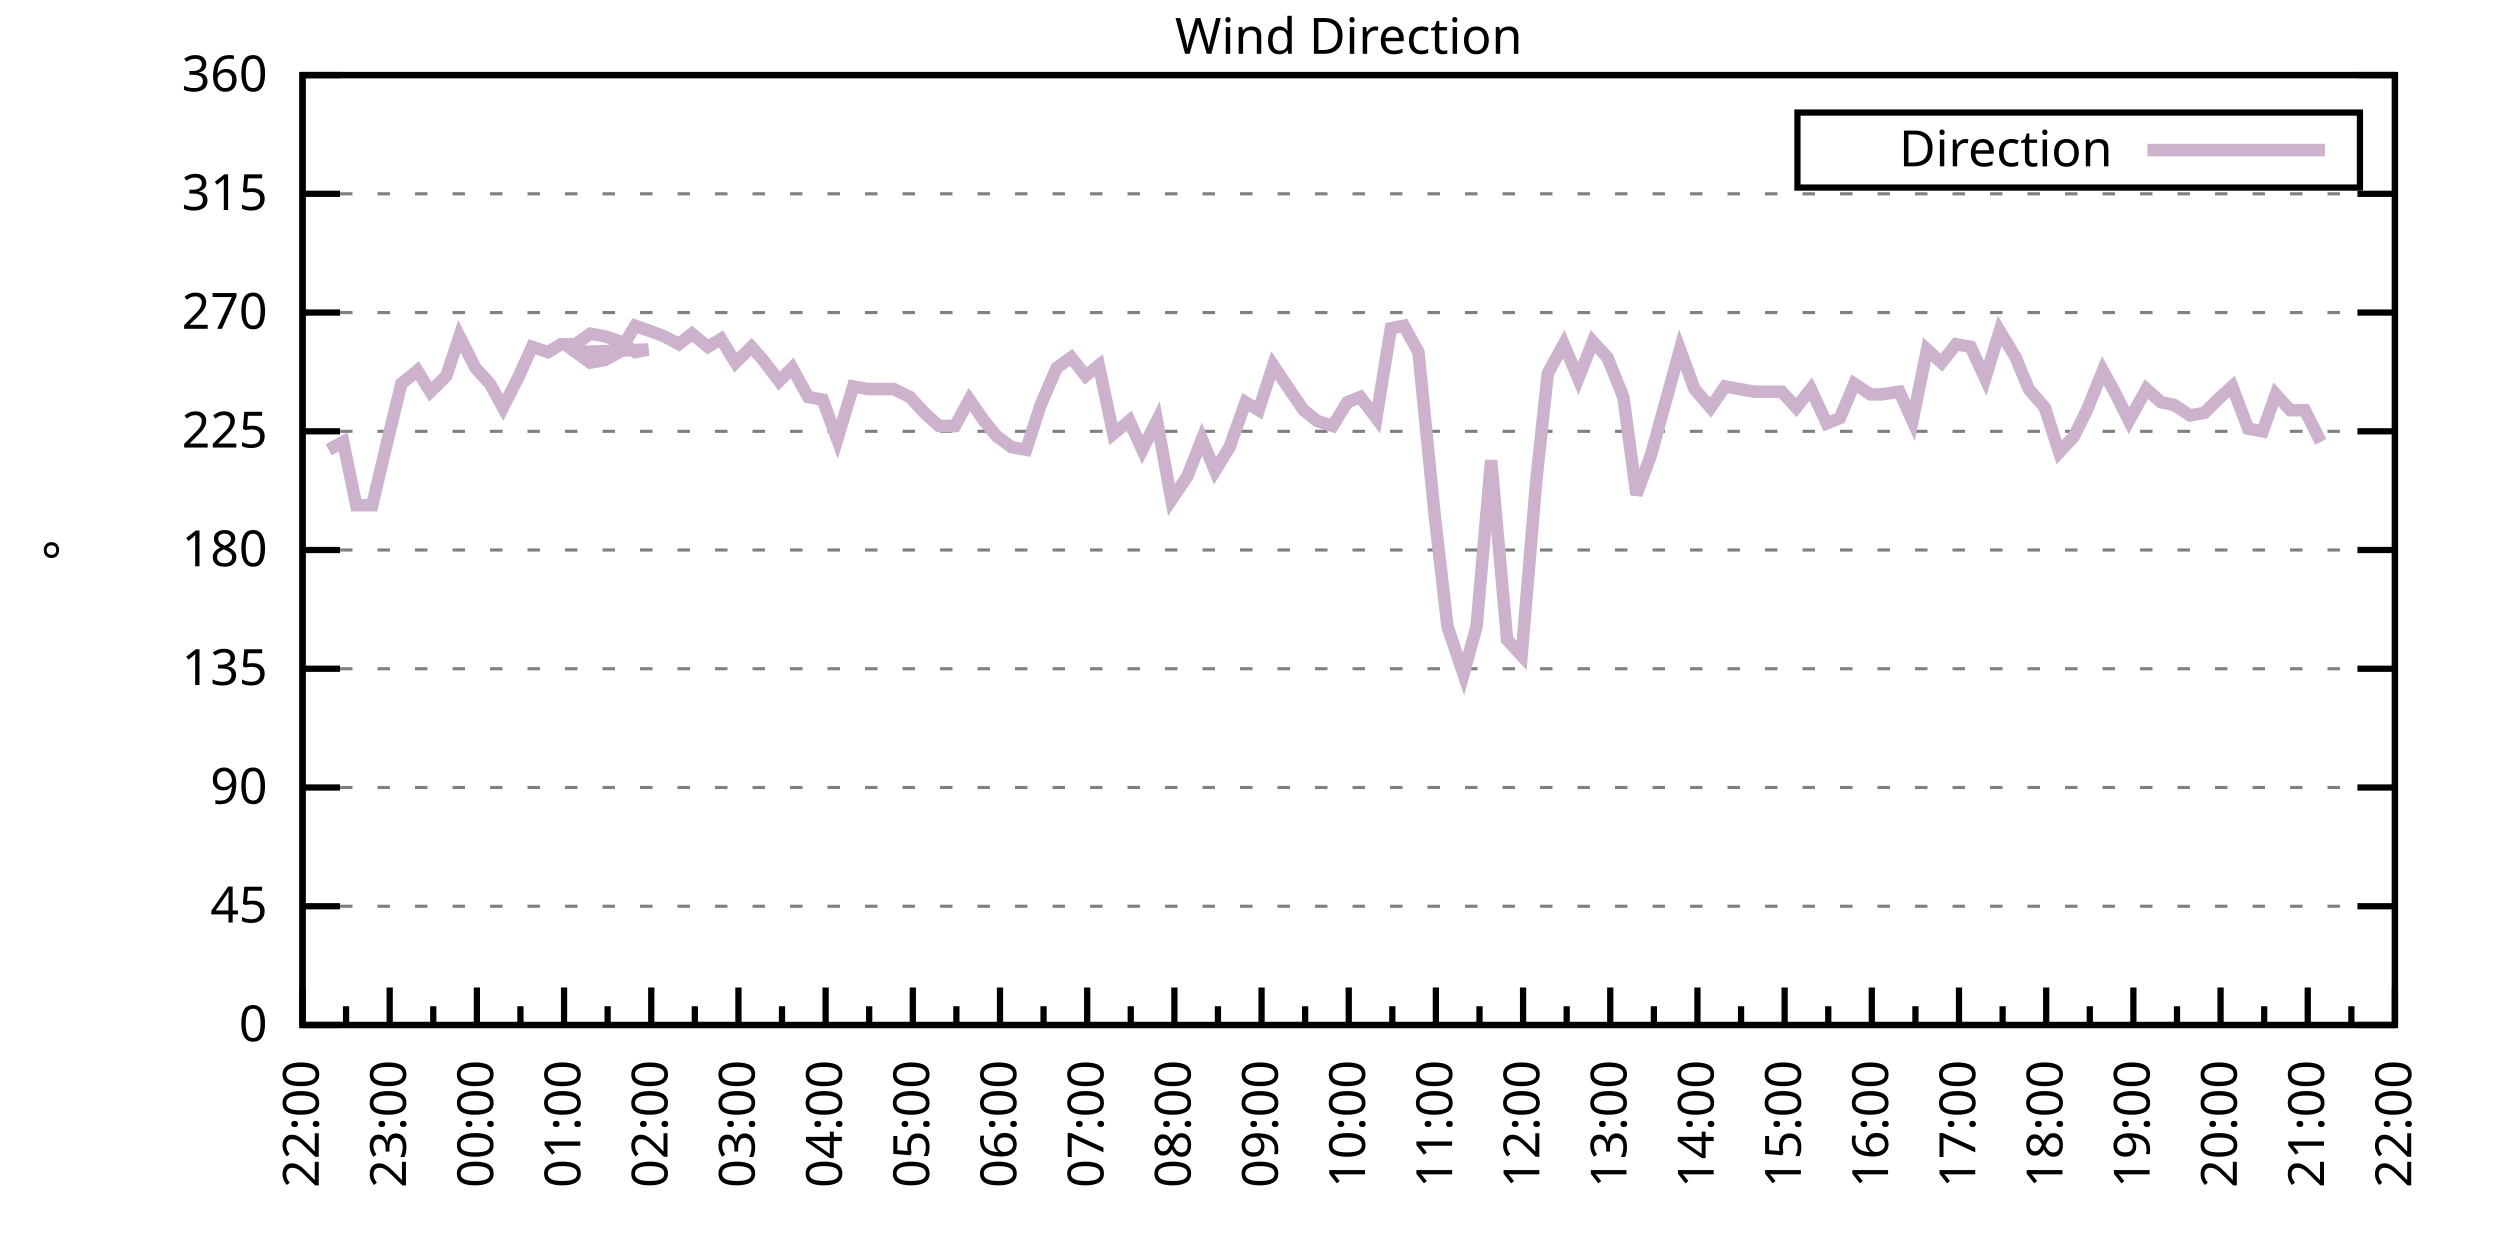
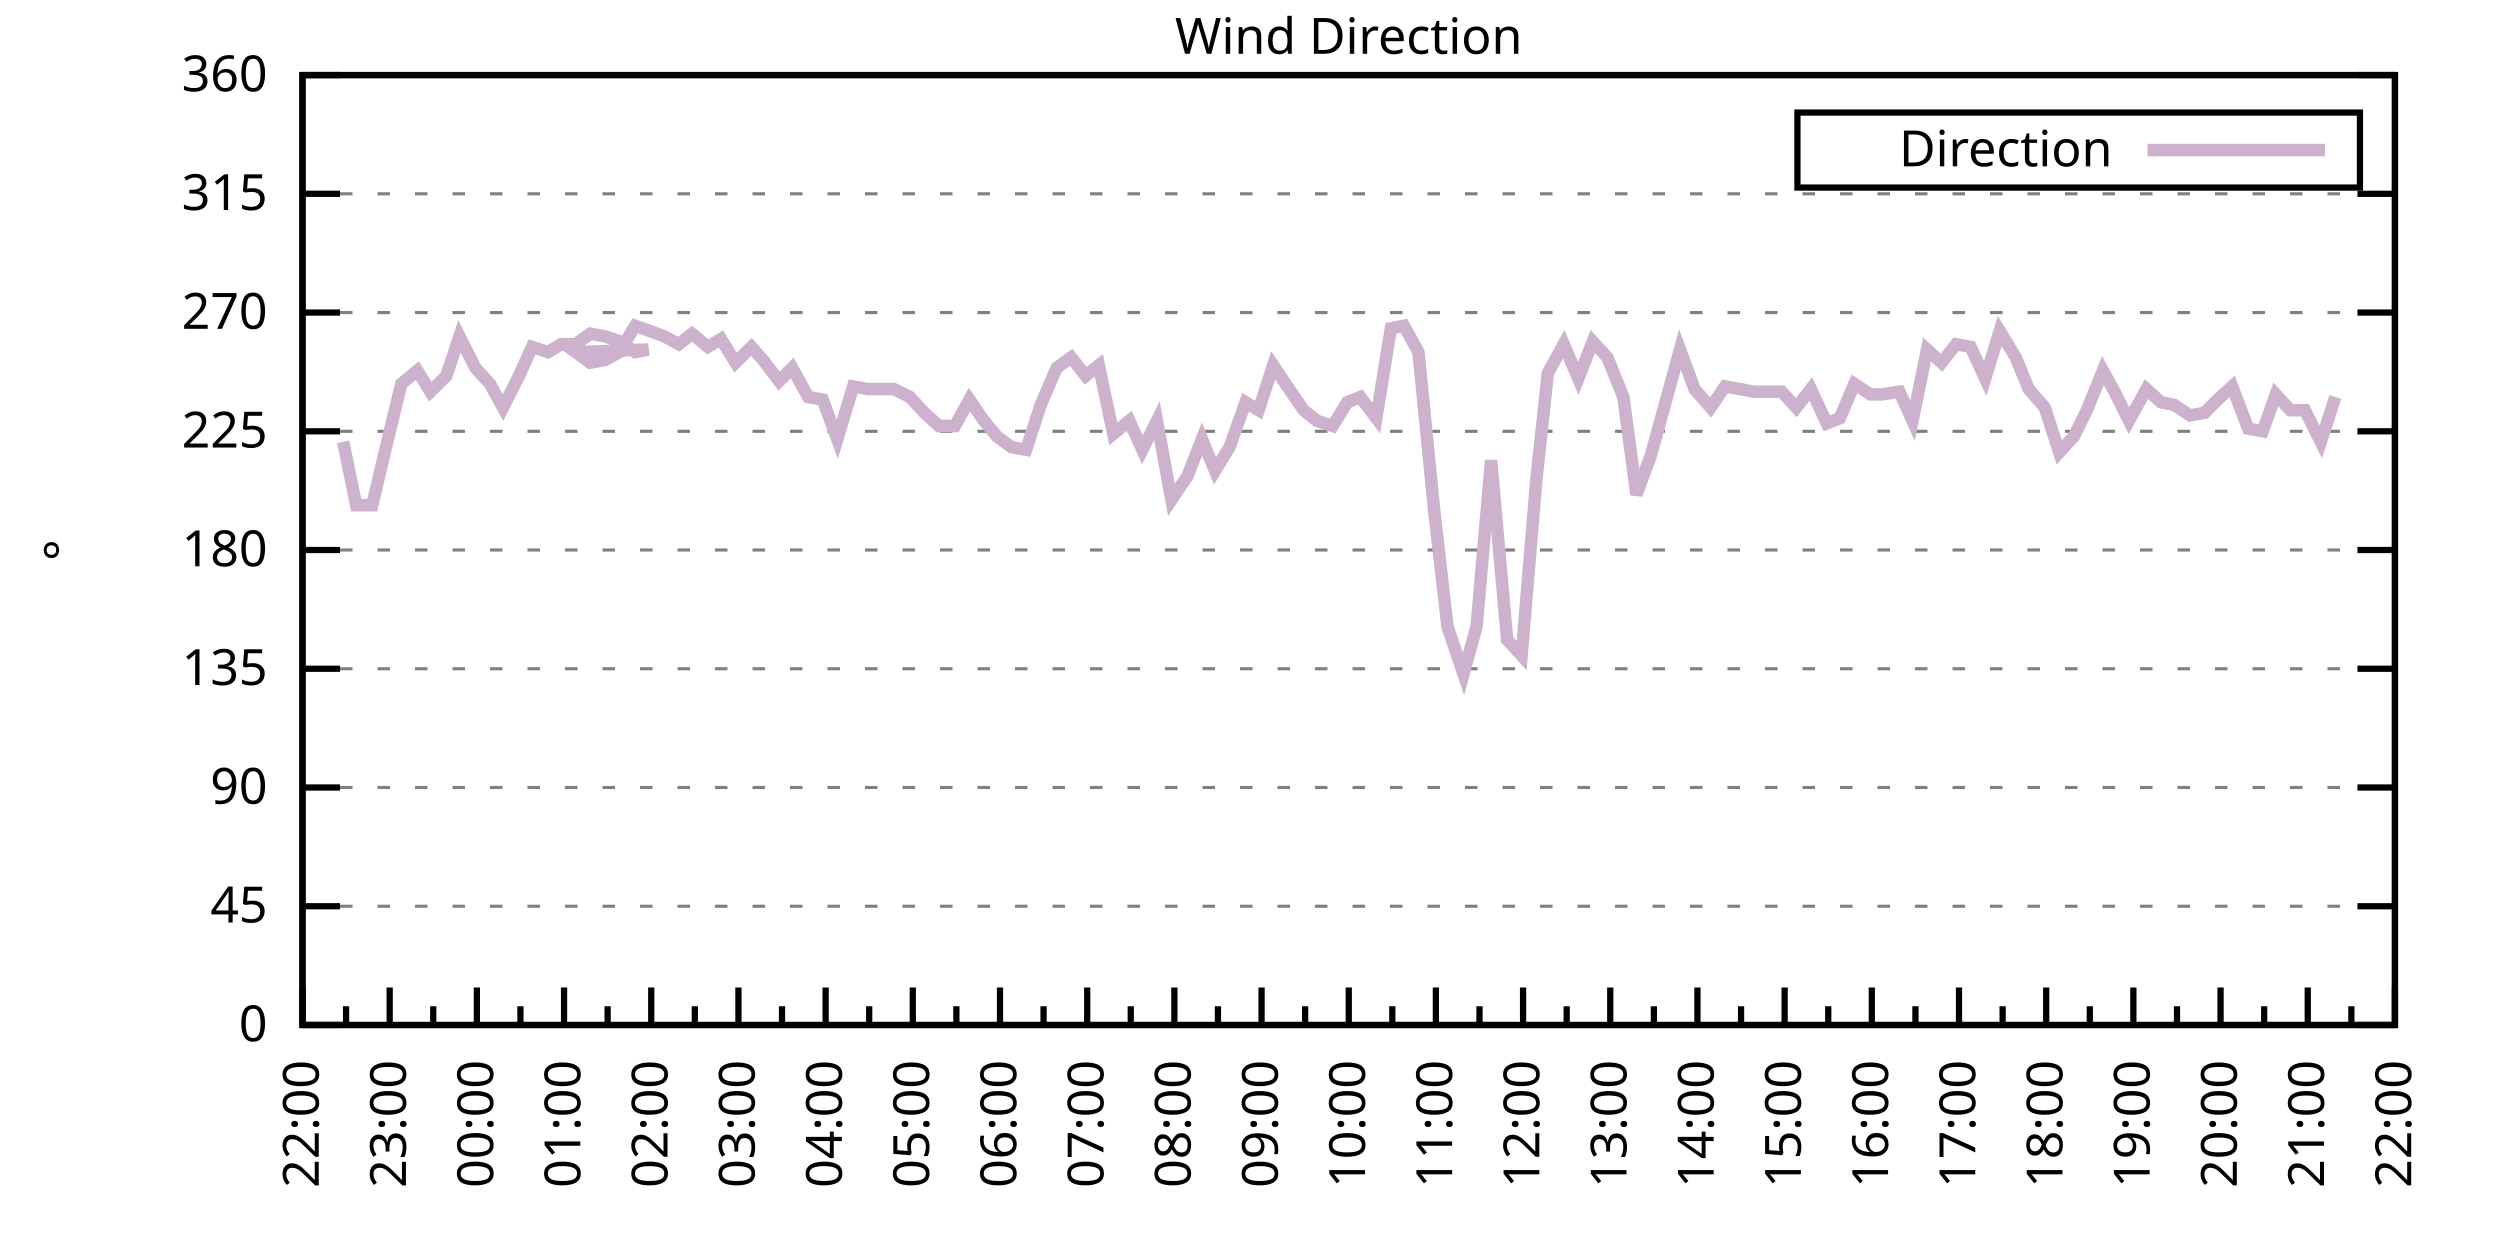
<svg xmlns="http://www.w3.org/2000/svg" xmlns:xlink="http://www.w3.org/1999/xlink" width="400" height="200" viewBox="0 0 400 200">
  <g id="gnuplot_canvas">
    <rect x="0" y="0" width="400" height="200" fill="none" />
    <defs>
      <circle id="gpDot" r="0.5" stroke-width="0.5" stroke="currentColor" />
      <path id="gpPt0" stroke-width="0.333" stroke="currentColor" d="M-1,0 h2 M0,-1 v2" />
      <path id="gpPt1" stroke-width="0.333" stroke="currentColor" d="M-1,-1 L1,1 M1,-1 L-1,1" />
      <path id="gpPt2" stroke-width="0.333" stroke="currentColor" d="M-1,0 L1,0 M0,-1 L0,1 M-1,-1 L1,1 M-1,1 L1,-1" />
      <rect id="gpPt3" stroke-width="0.333" stroke="currentColor" x="-1" y="-1" width="2" height="2" />
      <rect id="gpPt4" stroke-width="0.333" stroke="currentColor" fill="currentColor" x="-1" y="-1" width="2" height="2" />
      <circle id="gpPt5" stroke-width="0.333" stroke="currentColor" cx="0" cy="0" r="1" />
      <use xlink:href="#gpPt5" id="gpPt6" fill="currentColor" stroke="none" />
      <path id="gpPt7" stroke-width="0.333" stroke="currentColor" d="M0,-1.33 L-1.33,0.67 L1.33,0.67 z" />
      <use xlink:href="#gpPt7" id="gpPt8" fill="currentColor" stroke="none" />
      <use xlink:href="#gpPt7" id="gpPt9" stroke="currentColor" transform="rotate(180)" />
      <use xlink:href="#gpPt9" id="gpPt10" fill="currentColor" stroke="none" />
      <use xlink:href="#gpPt3" id="gpPt11" stroke="currentColor" transform="rotate(45)" />
      <use xlink:href="#gpPt11" id="gpPt12" fill="currentColor" stroke="none" />
      <path id="gpPt13" stroke-width="0.333" stroke="currentColor" d="M0,1.330 L1.265,0.411 L0.782,-1.067 L-0.782,-1.076 L-1.265,0.411 z" />
      <use xlink:href="#gpPt13" id="gpPt14" fill="currentColor" stroke="none" />
      <filter id="textbox" filterUnits="objectBoundingBox" x="0" y="0" height="1" width="1">
        <feFlood flood-color="white" flood-opacity="1" result="bgnd" />
        <feComposite in="SourceGraphic" in2="bgnd" operator="atop" />
      </filter>
      <filter id="greybox" filterUnits="objectBoundingBox" x="0" y="0" height="1" width="1">
        <feFlood flood-color="lightgrey" flood-opacity="1" result="grey" />
        <feComposite in="SourceGraphic" in2="grey" operator="atop" />
      </filter>
    </defs>
    <g fill="none" color="white" stroke="currentColor" stroke-width="1.00" stroke-linecap="butt" stroke-linejoin="miter">
</g>
    <g fill="none" color="black" stroke="currentColor" stroke-width="1.00" stroke-linecap="butt" stroke-linejoin="miter">
      <g stroke="none" shape-rendering="crispEdges">
        <polygon fill="rgb(255, 255, 255)" points="48.40,164.00 383.18,164.00 383.18,12.02 48.40,12.02 " />
      </g>
    </g>
    <g fill="none" color="black" stroke="currentColor" stroke-width="1.00" stroke-linecap="butt" stroke-linejoin="miter">
</g>
    <g fill="none" color="black" stroke="black" stroke-width="0.50" stroke-linecap="butt" stroke-linejoin="miter">
</g>
    <g fill="none" color="gray" stroke="currentColor" stroke-width="0.50" stroke-linecap="butt" stroke-linejoin="miter">
      <path stroke="gray" stroke-dasharray="2,4" class="gridline" d="M48.40,164.00 L383.19,164.00  " />
    </g>
    <g fill="none" color="gray" stroke="gray" stroke-width="1.00" stroke-linecap="butt" stroke-linejoin="miter">
</g>
    <g fill="none" color="black" stroke="currentColor" stroke-width="1.00" stroke-linecap="butt" stroke-linejoin="miter">
      <path stroke="black" d="M48.40,164.00 L54.40,164.00 M383.19,164.00 L377.19,164.00  " />
      <g transform="translate(42.80,166.60)" stroke="none" fill="black" font-family="Sans" font-size="8.00" text-anchor="end">
        <text>
          <tspan font-family="Sans"> 0</tspan>
        </text>
      </g>
    </g>
    <g fill="none" color="black" stroke="currentColor" stroke-width="1.00" stroke-linecap="butt" stroke-linejoin="miter">
</g>
    <g fill="none" color="black" stroke="black" stroke-width="0.50" stroke-linecap="butt" stroke-linejoin="miter">
</g>
    <g fill="none" color="gray" stroke="currentColor" stroke-width="0.50" stroke-linecap="butt" stroke-linejoin="miter">
      <path stroke="gray" stroke-dasharray="2,4" class="gridline" d="M48.40,145.00 L383.19,145.00  " />
    </g>
    <g fill="none" color="gray" stroke="gray" stroke-width="1.00" stroke-linecap="butt" stroke-linejoin="miter">
</g>
    <g fill="none" color="black" stroke="currentColor" stroke-width="1.00" stroke-linecap="butt" stroke-linejoin="miter">
      <path stroke="black" d="M48.40,145.00 L54.40,145.00 M383.19,145.00 L377.19,145.00  " />
      <g transform="translate(42.80,147.60)" stroke="none" fill="black" font-family="Sans" font-size="8.00" text-anchor="end">
        <text>
          <tspan font-family="Sans"> 45</tspan>
        </text>
      </g>
    </g>
    <g fill="none" color="black" stroke="currentColor" stroke-width="1.00" stroke-linecap="butt" stroke-linejoin="miter">
</g>
    <g fill="none" color="black" stroke="black" stroke-width="0.50" stroke-linecap="butt" stroke-linejoin="miter">
</g>
    <g fill="none" color="gray" stroke="currentColor" stroke-width="0.50" stroke-linecap="butt" stroke-linejoin="miter">
      <path stroke="gray" stroke-dasharray="2,4" class="gridline" d="M48.40,126.00 L383.19,126.00  " />
    </g>
    <g fill="none" color="gray" stroke="gray" stroke-width="1.00" stroke-linecap="butt" stroke-linejoin="miter">
</g>
    <g fill="none" color="black" stroke="currentColor" stroke-width="1.00" stroke-linecap="butt" stroke-linejoin="miter">
      <path stroke="black" d="M48.40,126.00 L54.40,126.00 M383.19,126.00 L377.19,126.00  " />
      <g transform="translate(42.80,128.60)" stroke="none" fill="black" font-family="Sans" font-size="8.00" text-anchor="end">
        <text>
          <tspan font-family="Sans"> 90</tspan>
        </text>
      </g>
    </g>
    <g fill="none" color="black" stroke="currentColor" stroke-width="1.00" stroke-linecap="butt" stroke-linejoin="miter">
</g>
    <g fill="none" color="black" stroke="black" stroke-width="0.50" stroke-linecap="butt" stroke-linejoin="miter">
</g>
    <g fill="none" color="gray" stroke="currentColor" stroke-width="0.50" stroke-linecap="butt" stroke-linejoin="miter">
      <path stroke="gray" stroke-dasharray="2,4" class="gridline" d="M48.40,107.00 L383.19,107.00  " />
    </g>
    <g fill="none" color="gray" stroke="gray" stroke-width="1.00" stroke-linecap="butt" stroke-linejoin="miter">
</g>
    <g fill="none" color="black" stroke="currentColor" stroke-width="1.00" stroke-linecap="butt" stroke-linejoin="miter">
      <path stroke="black" d="M48.40,107.00 L54.40,107.00 M383.19,107.00 L377.19,107.00  " />
      <g transform="translate(42.80,109.60)" stroke="none" fill="black" font-family="Sans" font-size="8.00" text-anchor="end">
        <text>
          <tspan font-family="Sans"> 135</tspan>
        </text>
      </g>
    </g>
    <g fill="none" color="black" stroke="currentColor" stroke-width="1.00" stroke-linecap="butt" stroke-linejoin="miter">
</g>
    <g fill="none" color="black" stroke="black" stroke-width="0.50" stroke-linecap="butt" stroke-linejoin="miter">
</g>
    <g fill="none" color="gray" stroke="currentColor" stroke-width="0.50" stroke-linecap="butt" stroke-linejoin="miter">
      <path stroke="gray" stroke-dasharray="2,4" class="gridline" d="M48.40,88.00 L383.19,88.00  " />
    </g>
    <g fill="none" color="gray" stroke="gray" stroke-width="1.00" stroke-linecap="butt" stroke-linejoin="miter">
</g>
    <g fill="none" color="black" stroke="currentColor" stroke-width="1.00" stroke-linecap="butt" stroke-linejoin="miter">
      <path stroke="black" d="M48.40,88.00 L54.40,88.00 M383.19,88.00 L377.19,88.00  " />
      <g transform="translate(42.80,90.60)" stroke="none" fill="black" font-family="Sans" font-size="8.00" text-anchor="end">
        <text>
          <tspan font-family="Sans"> 180</tspan>
        </text>
      </g>
    </g>
    <g fill="none" color="black" stroke="currentColor" stroke-width="1.00" stroke-linecap="butt" stroke-linejoin="miter">
</g>
    <g fill="none" color="black" stroke="black" stroke-width="0.50" stroke-linecap="butt" stroke-linejoin="miter">
</g>
    <g fill="none" color="gray" stroke="currentColor" stroke-width="0.50" stroke-linecap="butt" stroke-linejoin="miter">
      <path stroke="gray" stroke-dasharray="2,4" class="gridline" d="M48.40,69.01 L383.19,69.01  " />
    </g>
    <g fill="none" color="gray" stroke="gray" stroke-width="1.00" stroke-linecap="butt" stroke-linejoin="miter">
</g>
    <g fill="none" color="black" stroke="currentColor" stroke-width="1.00" stroke-linecap="butt" stroke-linejoin="miter">
      <path stroke="black" d="M48.40,69.01 L54.40,69.01 M383.19,69.01 L377.19,69.01  " />
      <g transform="translate(42.80,71.61)" stroke="none" fill="black" font-family="Sans" font-size="8.00" text-anchor="end">
        <text>
          <tspan font-family="Sans"> 225</tspan>
        </text>
      </g>
    </g>
    <g fill="none" color="black" stroke="currentColor" stroke-width="1.00" stroke-linecap="butt" stroke-linejoin="miter">
</g>
    <g fill="none" color="black" stroke="black" stroke-width="0.50" stroke-linecap="butt" stroke-linejoin="miter">
</g>
    <g fill="none" color="gray" stroke="currentColor" stroke-width="0.50" stroke-linecap="butt" stroke-linejoin="miter">
      <path stroke="gray" stroke-dasharray="2,4" class="gridline" d="M48.40,50.01 L383.19,50.01  " />
    </g>
    <g fill="none" color="gray" stroke="gray" stroke-width="1.00" stroke-linecap="butt" stroke-linejoin="miter">
</g>
    <g fill="none" color="black" stroke="currentColor" stroke-width="1.00" stroke-linecap="butt" stroke-linejoin="miter">
      <path stroke="black" d="M48.40,50.01 L54.40,50.01 M383.19,50.01 L377.19,50.01  " />
      <g transform="translate(42.80,52.61)" stroke="none" fill="black" font-family="Sans" font-size="8.00" text-anchor="end">
        <text>
          <tspan font-family="Sans"> 270</tspan>
        </text>
      </g>
    </g>
    <g fill="none" color="black" stroke="currentColor" stroke-width="1.00" stroke-linecap="butt" stroke-linejoin="miter">
</g>
    <g fill="none" color="black" stroke="black" stroke-width="0.50" stroke-linecap="butt" stroke-linejoin="miter">
</g>
    <g fill="none" color="gray" stroke="currentColor" stroke-width="0.50" stroke-linecap="butt" stroke-linejoin="miter">
      <path stroke="gray" stroke-dasharray="2,4" class="gridline" d="M48.40,31.01 L383.19,31.01  " />
    </g>
    <g fill="none" color="gray" stroke="gray" stroke-width="1.00" stroke-linecap="butt" stroke-linejoin="miter">
</g>
    <g fill="none" color="black" stroke="currentColor" stroke-width="1.00" stroke-linecap="butt" stroke-linejoin="miter">
      <path stroke="black" d="M48.40,31.01 L54.40,31.01 M383.19,31.01 L377.19,31.01  " />
      <g transform="translate(42.80,33.61)" stroke="none" fill="black" font-family="Sans" font-size="8.00" text-anchor="end">
        <text>
          <tspan font-family="Sans"> 315</tspan>
        </text>
      </g>
    </g>
    <g fill="none" color="black" stroke="currentColor" stroke-width="1.00" stroke-linecap="butt" stroke-linejoin="miter">
</g>
    <g fill="none" color="black" stroke="black" stroke-width="0.50" stroke-linecap="butt" stroke-linejoin="miter">
</g>
    <g fill="none" color="gray" stroke="currentColor" stroke-width="0.50" stroke-linecap="butt" stroke-linejoin="miter">
      <path stroke="gray" stroke-dasharray="2,4" class="gridline" d="M48.40,12.01 L383.19,12.01  " />
    </g>
    <g fill="none" color="gray" stroke="gray" stroke-width="1.00" stroke-linecap="butt" stroke-linejoin="miter">
</g>
    <g fill="none" color="black" stroke="currentColor" stroke-width="1.00" stroke-linecap="butt" stroke-linejoin="miter">
      <path stroke="black" d="M48.40,12.01 L54.40,12.01 M383.19,12.01 L377.19,12.01  " />
      <g transform="translate(42.80,14.61)" stroke="none" fill="black" font-family="Sans" font-size="8.00" text-anchor="end">
        <text>
          <tspan font-family="Sans"> 360</tspan>
        </text>
      </g>
    </g>
    <g fill="none" color="black" stroke="currentColor" stroke-width="1.00" stroke-linecap="butt" stroke-linejoin="miter">
      <path stroke="black" d="M48.40,164.00 L48.40,158.00  " />
      <g transform="translate(51.00,169.60) rotate(270)" stroke="none" fill="black" font-family="Sans" font-size="8.00" text-anchor="end">
        <text>
          <tspan font-family="Sans">22:00</tspan>
        </text>
      </g>
    </g>
    <g fill="none" color="black" stroke="currentColor" stroke-width="1.00" stroke-linecap="butt" stroke-linejoin="miter">
      <path stroke="black" d="M55.37,164.00 L55.37,161.00 M62.35,164.00 L62.35,158.00  " />
      <g transform="translate(64.95,169.60) rotate(270)" stroke="none" fill="black" font-family="Sans" font-size="8.00" text-anchor="end">
        <text>
          <tspan font-family="Sans">23:00</tspan>
        </text>
      </g>
    </g>
    <g fill="none" color="black" stroke="currentColor" stroke-width="1.00" stroke-linecap="butt" stroke-linejoin="miter">
      <path stroke="black" d="M69.32,164.00 L69.32,161.00 M76.30,164.00 L76.30,158.00  " />
      <g transform="translate(78.90,169.60) rotate(270)" stroke="none" fill="black" font-family="Sans" font-size="8.00" text-anchor="end">
        <text>
          <tspan font-family="Sans">00:00</tspan>
        </text>
      </g>
    </g>
    <g fill="none" color="black" stroke="currentColor" stroke-width="1.00" stroke-linecap="butt" stroke-linejoin="miter">
      <path stroke="black" d="M83.27,164.00 L83.27,161.00 M90.25,164.00 L90.25,158.00  " />
      <g transform="translate(92.85,169.60) rotate(270)" stroke="none" fill="black" font-family="Sans" font-size="8.00" text-anchor="end">
        <text>
          <tspan font-family="Sans">01:00</tspan>
        </text>
      </g>
    </g>
    <g fill="none" color="black" stroke="currentColor" stroke-width="1.00" stroke-linecap="butt" stroke-linejoin="miter">
      <path stroke="black" d="M97.22,164.00 L97.22,161.00 M104.20,164.00 L104.20,158.00  " />
      <g transform="translate(106.80,169.60) rotate(270)" stroke="none" fill="black" font-family="Sans" font-size="8.00" text-anchor="end">
        <text>
          <tspan font-family="Sans">02:00</tspan>
        </text>
      </g>
    </g>
    <g fill="none" color="black" stroke="currentColor" stroke-width="1.00" stroke-linecap="butt" stroke-linejoin="miter">
      <path stroke="black" d="M111.17,164.00 L111.17,161.00 M118.15,164.00 L118.15,158.00  " />
      <g transform="translate(120.75,169.60) rotate(270)" stroke="none" fill="black" font-family="Sans" font-size="8.00" text-anchor="end">
        <text>
          <tspan font-family="Sans">03:00</tspan>
        </text>
      </g>
    </g>
    <g fill="none" color="black" stroke="currentColor" stroke-width="1.00" stroke-linecap="butt" stroke-linejoin="miter">
      <path stroke="black" d="M125.12,164.00 L125.12,161.00 M132.10,164.00 L132.10,158.00  " />
      <g transform="translate(134.70,169.60) rotate(270)" stroke="none" fill="black" font-family="Sans" font-size="8.00" text-anchor="end">
        <text>
          <tspan font-family="Sans">04:00</tspan>
        </text>
      </g>
    </g>
    <g fill="none" color="black" stroke="currentColor" stroke-width="1.00" stroke-linecap="butt" stroke-linejoin="miter">
      <path stroke="black" d="M139.07,164.00 L139.07,161.00 M146.05,164.00 L146.05,158.00  " />
      <g transform="translate(148.65,169.60) rotate(270)" stroke="none" fill="black" font-family="Sans" font-size="8.00" text-anchor="end">
        <text>
          <tspan font-family="Sans">05:00</tspan>
        </text>
      </g>
    </g>
    <g fill="none" color="black" stroke="currentColor" stroke-width="1.00" stroke-linecap="butt" stroke-linejoin="miter">
      <path stroke="black" d="M153.02,164.00 L153.02,161.00 M160.00,164.00 L160.00,158.00  " />
      <g transform="translate(162.60,169.60) rotate(270)" stroke="none" fill="black" font-family="Sans" font-size="8.00" text-anchor="end">
        <text>
          <tspan font-family="Sans">06:00</tspan>
        </text>
      </g>
    </g>
    <g fill="none" color="black" stroke="currentColor" stroke-width="1.00" stroke-linecap="butt" stroke-linejoin="miter">
      <path stroke="black" d="M166.97,164.00 L166.97,161.00 M173.95,164.00 L173.95,158.00  " />
      <g transform="translate(176.55,169.60) rotate(270)" stroke="none" fill="black" font-family="Sans" font-size="8.00" text-anchor="end">
        <text>
          <tspan font-family="Sans">07:00</tspan>
        </text>
      </g>
    </g>
    <g fill="none" color="black" stroke="currentColor" stroke-width="1.00" stroke-linecap="butt" stroke-linejoin="miter">
      <path stroke="black" d="M180.92,164.00 L180.92,161.00 M187.90,164.00 L187.90,158.00  " />
      <g transform="translate(190.50,169.60) rotate(270)" stroke="none" fill="black" font-family="Sans" font-size="8.00" text-anchor="end">
        <text>
          <tspan font-family="Sans">08:00</tspan>
        </text>
      </g>
    </g>
    <g fill="none" color="black" stroke="currentColor" stroke-width="1.00" stroke-linecap="butt" stroke-linejoin="miter">
      <path stroke="black" d="M194.87,164.00 L194.87,161.00 M201.85,164.00 L201.85,158.00  " />
      <g transform="translate(204.45,169.60) rotate(270)" stroke="none" fill="black" font-family="Sans" font-size="8.00" text-anchor="end">
        <text>
          <tspan font-family="Sans">09:00</tspan>
        </text>
      </g>
    </g>
    <g fill="none" color="black" stroke="currentColor" stroke-width="1.00" stroke-linecap="butt" stroke-linejoin="miter">
      <path stroke="black" d="M208.82,164.00 L208.82,161.00 M215.80,164.00 L215.80,158.00  " />
      <g transform="translate(218.40,169.60) rotate(270)" stroke="none" fill="black" font-family="Sans" font-size="8.00" text-anchor="end">
        <text>
          <tspan font-family="Sans">10:00</tspan>
        </text>
      </g>
    </g>
    <g fill="none" color="black" stroke="currentColor" stroke-width="1.00" stroke-linecap="butt" stroke-linejoin="miter">
      <path stroke="black" d="M222.77,164.00 L222.77,161.00 M229.74,164.00 L229.74,158.00  " />
      <g transform="translate(232.34,169.60) rotate(270)" stroke="none" fill="black" font-family="Sans" font-size="8.00" text-anchor="end">
        <text>
          <tspan font-family="Sans">11:00</tspan>
        </text>
      </g>
    </g>
    <g fill="none" color="black" stroke="currentColor" stroke-width="1.00" stroke-linecap="butt" stroke-linejoin="miter">
      <path stroke="black" d="M236.72,164.00 L236.72,161.00 M243.69,164.00 L243.69,158.00  " />
      <g transform="translate(246.29,169.60) rotate(270)" stroke="none" fill="black" font-family="Sans" font-size="8.00" text-anchor="end">
        <text>
          <tspan font-family="Sans">12:00</tspan>
        </text>
      </g>
    </g>
    <g fill="none" color="black" stroke="currentColor" stroke-width="1.00" stroke-linecap="butt" stroke-linejoin="miter">
      <path stroke="black" d="M250.67,164.00 L250.67,161.00 M257.64,164.00 L257.64,158.00  " />
      <g transform="translate(260.24,169.60) rotate(270)" stroke="none" fill="black" font-family="Sans" font-size="8.00" text-anchor="end">
        <text>
          <tspan font-family="Sans">13:00</tspan>
        </text>
      </g>
    </g>
    <g fill="none" color="black" stroke="currentColor" stroke-width="1.00" stroke-linecap="butt" stroke-linejoin="miter">
      <path stroke="black" d="M264.62,164.00 L264.62,161.00 M271.59,164.00 L271.59,158.00  " />
      <g transform="translate(274.19,169.60) rotate(270)" stroke="none" fill="black" font-family="Sans" font-size="8.00" text-anchor="end">
        <text>
          <tspan font-family="Sans">14:00</tspan>
        </text>
      </g>
    </g>
    <g fill="none" color="black" stroke="currentColor" stroke-width="1.00" stroke-linecap="butt" stroke-linejoin="miter">
      <path stroke="black" d="M278.57,164.00 L278.57,161.00 M285.54,164.00 L285.54,158.00  " />
      <g transform="translate(288.14,169.60) rotate(270)" stroke="none" fill="black" font-family="Sans" font-size="8.00" text-anchor="end">
        <text>
          <tspan font-family="Sans">15:00</tspan>
        </text>
      </g>
    </g>
    <g fill="none" color="black" stroke="currentColor" stroke-width="1.00" stroke-linecap="butt" stroke-linejoin="miter">
      <path stroke="black" d="M292.52,164.00 L292.52,161.00 M299.49,164.00 L299.49,158.00  " />
      <g transform="translate(302.09,169.60) rotate(270)" stroke="none" fill="black" font-family="Sans" font-size="8.00" text-anchor="end">
        <text>
          <tspan font-family="Sans">16:00</tspan>
        </text>
      </g>
    </g>
    <g fill="none" color="black" stroke="currentColor" stroke-width="1.00" stroke-linecap="butt" stroke-linejoin="miter">
      <path stroke="black" d="M306.47,164.00 L306.47,161.00 M313.44,164.00 L313.44,158.00  " />
      <g transform="translate(316.04,169.60) rotate(270)" stroke="none" fill="black" font-family="Sans" font-size="8.00" text-anchor="end">
        <text>
          <tspan font-family="Sans">17:00</tspan>
        </text>
      </g>
    </g>
    <g fill="none" color="black" stroke="currentColor" stroke-width="1.00" stroke-linecap="butt" stroke-linejoin="miter">
      <path stroke="black" d="M320.42,164.00 L320.42,161.00 M327.39,164.00 L327.39,158.00  " />
      <g transform="translate(329.99,169.60) rotate(270)" stroke="none" fill="black" font-family="Sans" font-size="8.00" text-anchor="end">
        <text>
          <tspan font-family="Sans">18:00</tspan>
        </text>
      </g>
    </g>
    <g fill="none" color="black" stroke="currentColor" stroke-width="1.00" stroke-linecap="butt" stroke-linejoin="miter">
      <path stroke="black" d="M334.37,164.00 L334.37,161.00 M341.34,164.00 L341.34,158.00  " />
      <g transform="translate(343.94,169.60) rotate(270)" stroke="none" fill="black" font-family="Sans" font-size="8.00" text-anchor="end">
        <text>
          <tspan font-family="Sans">19:00</tspan>
        </text>
      </g>
    </g>
    <g fill="none" color="black" stroke="currentColor" stroke-width="1.00" stroke-linecap="butt" stroke-linejoin="miter">
      <path stroke="black" d="M348.32,164.00 L348.32,161.00 M355.29,164.00 L355.29,158.00  " />
      <g transform="translate(357.89,169.60) rotate(270)" stroke="none" fill="black" font-family="Sans" font-size="8.00" text-anchor="end">
        <text>
          <tspan font-family="Sans">20:00</tspan>
        </text>
      </g>
    </g>
    <g fill="none" color="black" stroke="currentColor" stroke-width="1.00" stroke-linecap="butt" stroke-linejoin="miter">
      <path stroke="black" d="M362.27,164.00 L362.27,161.00 M369.24,164.00 L369.24,158.00  " />
      <g transform="translate(371.84,169.60) rotate(270)" stroke="none" fill="black" font-family="Sans" font-size="8.00" text-anchor="end">
        <text>
          <tspan font-family="Sans">21:00</tspan>
        </text>
      </g>
    </g>
    <g fill="none" color="black" stroke="currentColor" stroke-width="1.00" stroke-linecap="butt" stroke-linejoin="miter">
      <path stroke="black" d="M376.22,164.00 L376.22,161.00 M383.19,164.00 L383.19,158.00  " />
      <g transform="translate(385.79,169.60) rotate(270)" stroke="none" fill="black" font-family="Sans" font-size="8.00" text-anchor="end">
        <text>
          <tspan font-family="Sans">22:00</tspan>
        </text>
      </g>
    </g>
    <g fill="none" color="black" stroke="currentColor" stroke-width="1.00" stroke-linecap="butt" stroke-linejoin="miter">
</g>
    <g fill="none" color="black" stroke="currentColor" stroke-width="1.00" stroke-linecap="butt" stroke-linejoin="miter">
      <path stroke="black" d="M48.40,12.01 L48.40,164.00 L383.19,164.00 L383.19,12.01 L48.40,12.01 Z  " />
    </g>
    <g fill="none" color="black" stroke="currentColor" stroke-width="1.00" stroke-linecap="butt" stroke-linejoin="miter">
      <g transform="translate(12.80,88.01) rotate(270)" stroke="none" fill="black" font-family="Sans" font-size="8.00" text-anchor="middle">
        <text>
          <tspan font-family="Sans">°</tspan>
        </text>
      </g>
    </g>
    <g fill="none" color="black" stroke="currentColor" stroke-width="1.00" stroke-linecap="butt" stroke-linejoin="miter">
</g>
    <g fill="none" color="black" stroke="currentColor" stroke-width="1.00" stroke-linecap="butt" stroke-linejoin="miter">
      <path stroke="black" d="M287.59,30.01 L287.59,18.01 L377.59,18.01 L377.59,30.01 L287.59,30.01 Z  " />
    </g>
    <g id="Wind_direction_plot_1">
      <g fill="none" color="white" stroke="black" stroke-width="2.00" stroke-linecap="butt" stroke-linejoin="miter">
</g>
      <g fill="none" color="black" stroke="currentColor" stroke-width="2.00" stroke-linecap="butt" stroke-linejoin="miter">
        <g transform="translate(337.99,26.61)" stroke="none" fill="black" font-family="Sans" font-size="8.00" text-anchor="end">
          <text>
            <tspan font-family="Sans">Direction</tspan>
          </text>
        </g>
      </g>
      <g fill="none" color="black" stroke="currentColor" stroke-width="2.00" stroke-linecap="butt" stroke-linejoin="miter">
-         <path stroke="rgb(204, 178, 204)" d="M343.59,24.01 L371.99,24.01 M52.58,71.96 L54.91,70.70 L57.00,80.83 L59.56,80.83 L61.65,71.96 L64.21,61.41   L66.77,59.30 L68.86,62.67 L71.42,60.14 L73.51,53.81 L76.07,58.87 L78.39,61.41 L80.48,65.21 L83.04,60.14   L85.13,55.50 L87.69,56.34 L89.78,55.07 L92.11,55.07 L94.43,53.39 L96.76,53.81 L99.32,54.65 L101.64,56.34   L103.73,55.92 L92.11,56.34 L94.43,58.03 L96.76,57.61 L99.08,56.34 L101.64,52.12 L103.97,52.96 L106.29,53.81   L108.62,55.07 L110.71,53.39 L113.27,55.50 L115.36,54.23 L117.68,58.03 L120.24,55.50 L122.10,57.61 L124.66,60.98   L126.75,58.87 L129.31,63.52 L131.63,63.94 L133.96,70.27 L136.51,61.83 L138.84,62.25 L141.16,62.25 L143.02,62.25   L145.58,63.52 L147.91,66.05 L150.23,68.16 L152.79,68.16 L155.11,63.94 L157.44,67.32 L159.53,69.85 L161.86,71.54   L164.18,71.96 L166.51,64.78 L169.06,58.87 L171.39,57.18 L173.71,60.14 L175.81,58.45 L178.13,69.43 L180.69,67.32   L182.78,71.96 L185.11,67.32 L187.43,79.98 L189.99,76.18 L192.31,70.27 L194.41,75.34 L196.73,71.54 L199.29,64.36   L201.38,65.63 L203.71,58.45 L206.26,62.25 L208.59,65.63 L210.68,67.32 L213.24,68.16 L215.56,64.36 L217.65,63.52   L220.21,66.90 L222.54,52.54 L224.63,52.12 L226.95,56.34 L229.51,82.09 L231.60,100.25 L234.16,107.85 L236.25,100.25   L238.58,73.65 L241.14,102.36 L243.46,104.89 L245.79,77.03 L247.65,59.72 L250.20,55.07 L252.53,60.56 L254.85,54.65   L257.18,57.18 L259.74,63.52 L261.83,79.14 L264.15,72.81 L266.71,63.52 L268.80,55.92 L271.13,62.25 L273.69,65.21   L276.01,61.83 L278.34,62.25 L280.66,62.67 L282.75,62.67 L285.08,62.67 L287.40,65.21 L289.73,62.25 L292.29,67.74   L294.38,66.90 L296.70,61.41 L299.26,63.10 L301.12,63.10 L303.91,62.67 L306.00,67.32 L308.33,55.92 L310.65,58.03   L312.98,55.07 L315.30,55.50 L317.63,60.56 L319.95,52.96 L322.51,57.18 L324.60,62.25 L327.16,65.21 L329.48,72.38   L331.81,69.85 L333.90,65.63 L336.46,59.30 L338.32,62.67 L340.64,67.32 L343.43,62.25 L345.76,64.36 L347.85,64.78   L350.41,66.47 L352.73,66.05 L354.83,63.94 L357.15,61.83 L359.71,68.58 L362.03,69.01 L364.13,63.10 L366.45,65.63   L368.78,65.63 L371.33,70.70  " />
+         <path stroke="rgb(204, 178, 204)" d="M343.59,24.01 L371.99,24.01 M54.91,70.70 L57.00,80.83 L59.56,80.83 L61.65,71.96 L64.21,61.41 L66.77,59.30   L68.86,62.67 L71.42,60.14 L73.51,53.81 L76.07,58.87 L78.39,61.41 L80.48,65.21 L83.04,60.14 L85.13,55.50   L87.69,56.34 L89.78,55.07 L92.11,55.07 L94.43,53.39 L96.76,53.81 L99.32,54.65 L101.64,56.34 L103.73,55.92   L92.11,56.34 L94.43,58.03 L96.76,57.61 L99.08,56.34 L101.64,52.12 L103.97,52.96 L106.29,53.81 L108.62,55.07   L110.71,53.39 L113.27,55.50 L115.36,54.23 L117.68,58.03 L120.24,55.50 L122.10,57.61 L124.66,60.98 L126.75,58.87   L129.31,63.52 L131.63,63.94 L133.96,70.27 L136.51,61.83 L138.84,62.25 L141.16,62.25 L143.02,62.25 L145.58,63.52   L147.91,66.05 L150.23,68.16 L152.79,68.16 L155.11,63.94 L157.44,67.32 L159.53,69.85 L161.86,71.54 L164.18,71.96   L166.51,64.78 L169.06,58.87 L171.39,57.18 L173.71,60.14 L175.81,58.45 L178.13,69.43 L180.69,67.32 L182.78,71.96   L185.11,67.32 L187.43,79.98 L189.99,76.18 L192.31,70.27 L194.41,75.34 L196.73,71.54 L199.29,64.36 L201.38,65.63   L203.71,58.45 L206.26,62.25 L208.59,65.63 L210.68,67.32 L213.24,68.16 L215.56,64.36 L217.65,63.52 L220.21,66.90   L222.54,52.54 L224.63,52.12 L226.95,56.34 L229.51,82.09 L231.60,100.25 L234.16,107.85 L236.25,100.25 L238.58,73.65   L241.14,102.36 L243.46,104.89 L245.79,77.03 L247.65,59.72 L250.20,55.07 L252.53,60.56 L254.85,54.65 L257.18,57.18   L259.74,63.52 L261.83,79.14 L264.15,72.81 L266.71,63.52 L268.80,55.92 L271.13,62.25 L273.69,65.21 L276.01,61.83   L278.34,62.25 L280.66,62.67 L282.75,62.67 L285.08,62.67 L287.40,65.21 L289.73,62.25 L292.29,67.74 L294.38,66.90   L296.70,61.41 L299.26,63.10 L301.12,63.10 L303.91,62.67 L306.00,67.32 L308.33,55.92 L310.65,58.03 L312.98,55.07   L315.30,55.50 L317.63,60.56 L319.95,52.96 L322.51,57.18 L324.60,62.25 L327.16,65.21 L329.48,72.38 L331.81,69.85   L333.90,65.63 L336.46,59.30 L338.32,62.67 L340.64,67.32 L343.43,62.25 L345.76,64.36 L347.85,64.78 L350.41,66.47   L352.73,66.05 L354.83,63.94 L357.15,61.83 L359.71,68.58 L362.03,69.01 L364.13,63.10 L366.45,65.63 L368.78,65.63   L371.33,70.70 L373.66,63.52  " />
      </g>
    </g>
    <g fill="none" color="black" stroke="currentColor" stroke-width="2.00" stroke-linecap="butt" stroke-linejoin="miter">
</g>
    <g fill="none" color="black" stroke="black" stroke-width="1.00" stroke-linecap="butt" stroke-linejoin="miter">
</g>
    <g fill="none" color="black" stroke="currentColor" stroke-width="1.00" stroke-linecap="butt" stroke-linejoin="miter">
      <path stroke="black" d="M48.40,12.01 L48.40,164.00 L383.19,164.00 L383.19,12.01 L48.40,12.01 Z  " />
    </g>
    <g fill="none" color="black" stroke="currentColor" stroke-width="1.00" stroke-linecap="butt" stroke-linejoin="miter">
      <g transform="translate(215.79,8.61)" stroke="none" fill="black" font-family="Sans" font-size="8.00" text-anchor="middle">
        <text>
          <tspan font-family="Sans">Wind Direction</tspan>
        </text>
      </g>
    </g>
    <g fill="none" color="black" stroke="currentColor" stroke-width="1.00" stroke-linecap="butt" stroke-linejoin="miter">
</g>
  </g>
</svg>
